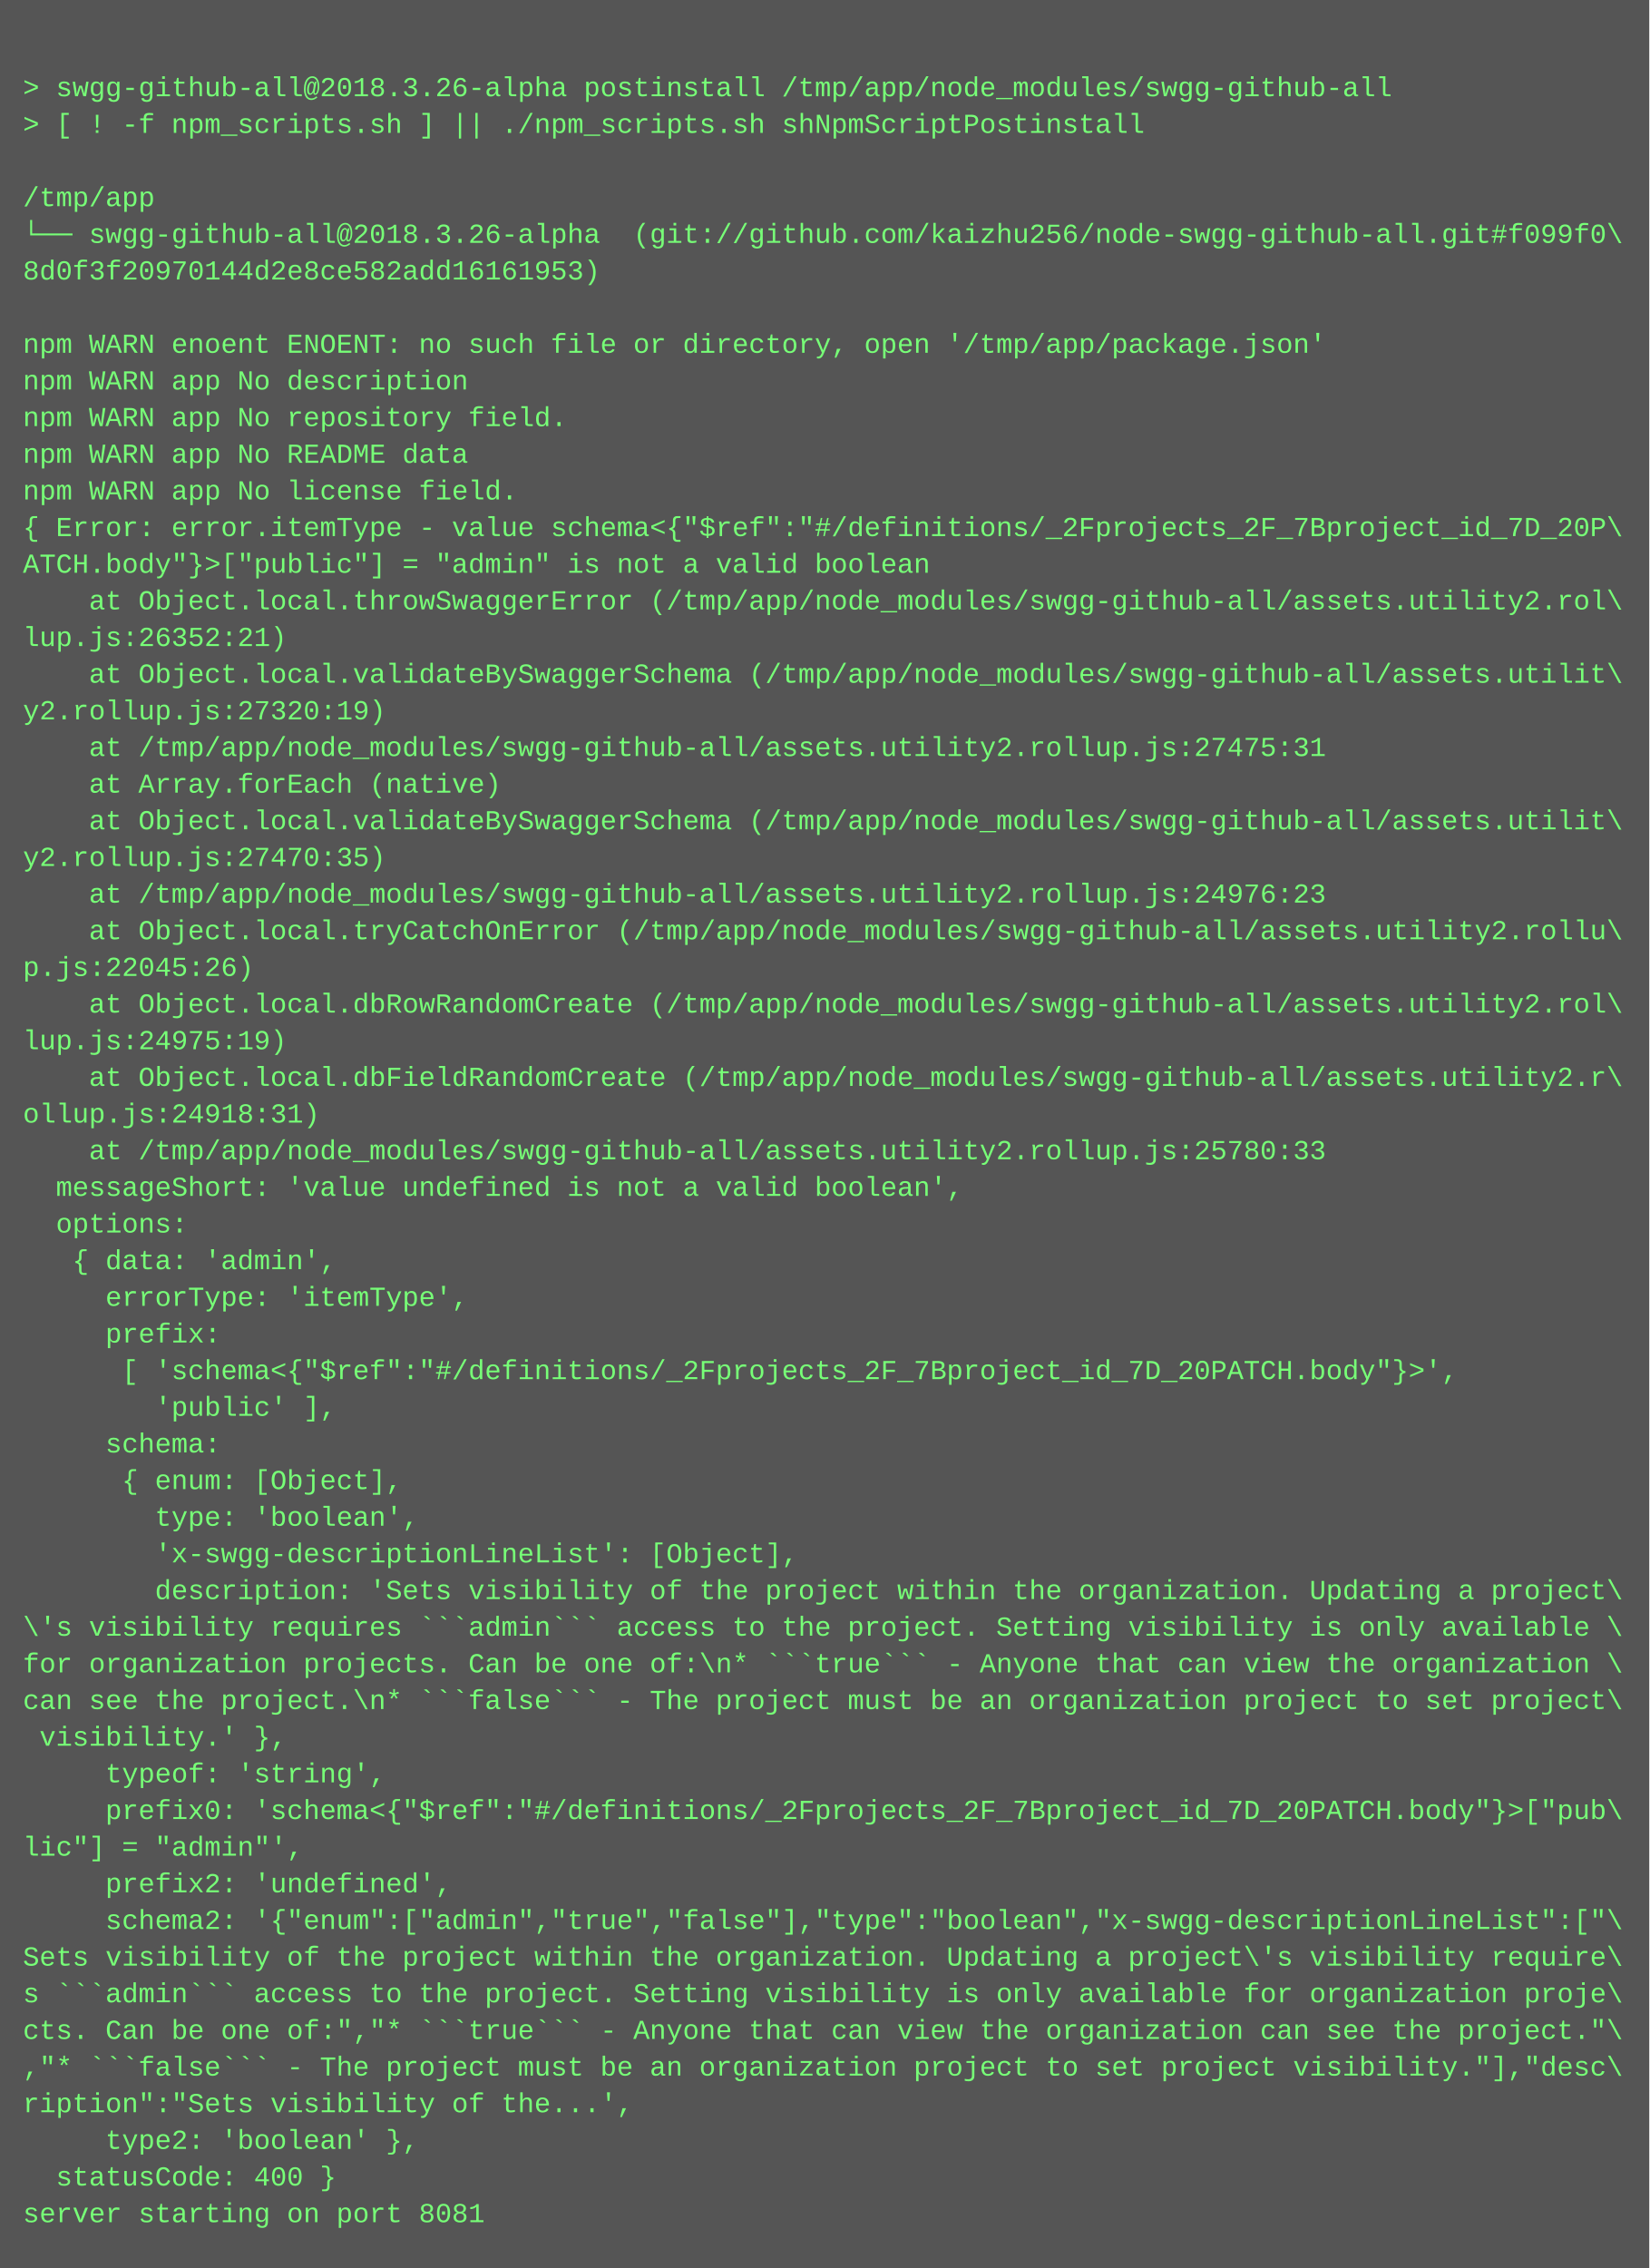
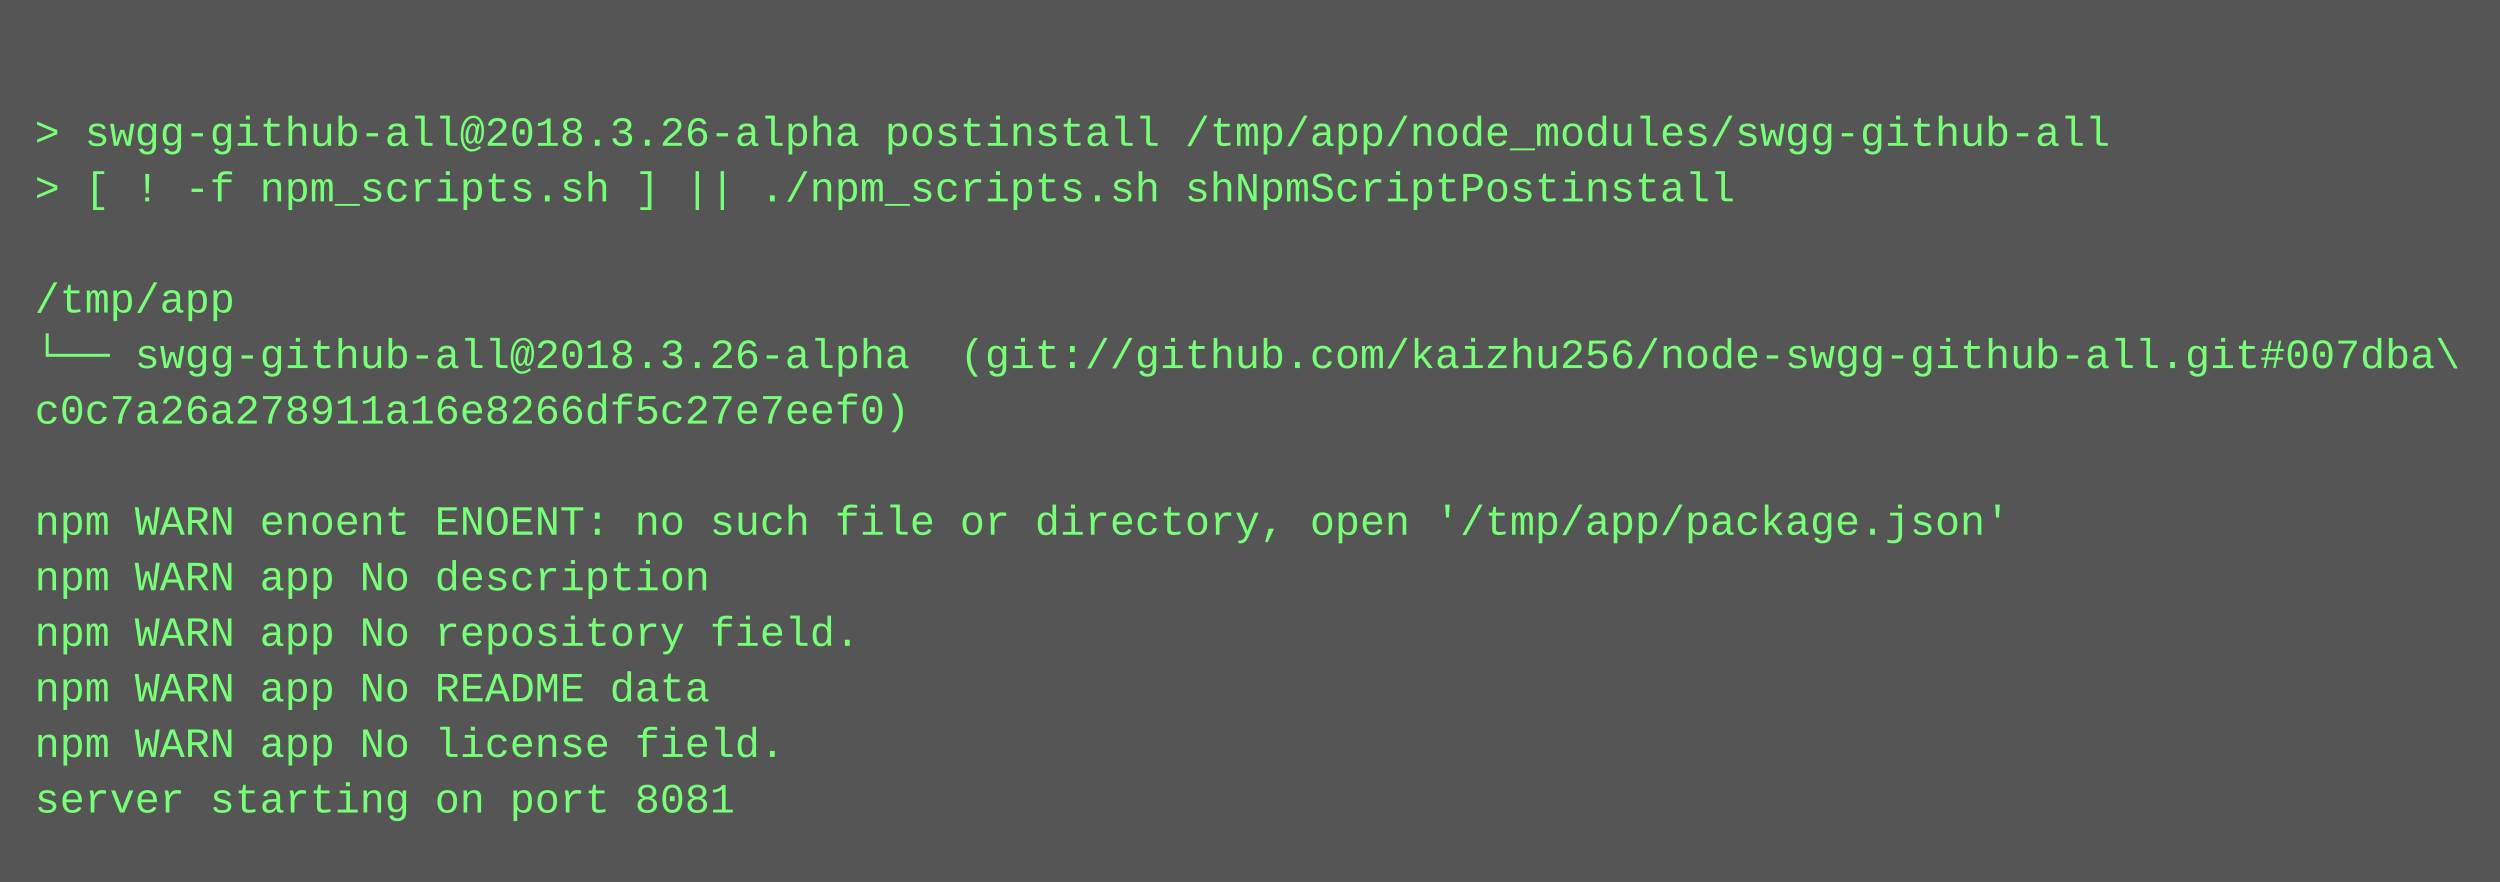
- <svg xmlns="http://www.w3.org/2000/svg" height="990" width="720">
-   <rect height="990" fill="#555" width="720" />
+ <svg xmlns="http://www.w3.org/2000/svg" height="254" width="720">
+   <rect height="254" fill="#555" width="720" />
  <text fill="#7f7" font-family="Courier New" font-size="12" xml:space="preserve">
    <tspan x="10" y="26" />
    <tspan x="10" y="42">&gt; swgg-github-all@2018.3.26-alpha postinstall /tmp/app/node_modules/swgg-github-all</tspan>
    <tspan x="10" y="58">&gt; [ ! -f npm_scripts.sh ] || ./npm_scripts.sh shNpmScriptPostinstall</tspan>
    <tspan x="10" y="74" />
    <tspan x="10" y="90">/tmp/app</tspan>
-     <tspan x="10" y="106">└── swgg-github-all@2018.3.26-alpha  (git://github.com/kaizhu256/node-swgg-github-all.git#f099f0\</tspan>
-     <tspan x="10" y="122">8d0f3f20970144d2e8ce582add16161953)</tspan>
+     <tspan x="10" y="106">└── swgg-github-all@2018.3.26-alpha  (git://github.com/kaizhu256/node-swgg-github-all.git#007dba\</tspan>
+     <tspan x="10" y="122">c0c7a26a278911a16e8266df5c27e7eef0)</tspan>
    <tspan x="10" y="138" />
    <tspan x="10" y="154">npm WARN enoent ENOENT: no such file or directory, open '/tmp/app/package.json'</tspan>
    <tspan x="10" y="170">npm WARN app No description</tspan>
    <tspan x="10" y="186">npm WARN app No repository field.</tspan>
    <tspan x="10" y="202">npm WARN app No README data</tspan>
    <tspan x="10" y="218">npm WARN app No license field.</tspan>
-     <tspan x="10" y="234">{ Error: error.itemType - value schema&lt;{"$ref":"#/definitions/_2Fprojects_2F_7Bproject_id_7D_20P\</tspan>
-     <tspan x="10" y="250">ATCH.body"}&gt;["public"] = "admin" is not a valid boolean</tspan>
-     <tspan x="10" y="266">    at Object.local.throwSwaggerError (/tmp/app/node_modules/swgg-github-all/assets.utility2.rol\</tspan>
-     <tspan x="10" y="282">lup.js:26352:21)</tspan>
-     <tspan x="10" y="298">    at Object.local.validateBySwaggerSchema (/tmp/app/node_modules/swgg-github-all/assets.utilit\</tspan>
-     <tspan x="10" y="314">y2.rollup.js:27320:19)</tspan>
-     <tspan x="10" y="330">    at /tmp/app/node_modules/swgg-github-all/assets.utility2.rollup.js:27475:31</tspan>
-     <tspan x="10" y="346">    at Array.forEach (native)</tspan>
-     <tspan x="10" y="362">    at Object.local.validateBySwaggerSchema (/tmp/app/node_modules/swgg-github-all/assets.utilit\</tspan>
-     <tspan x="10" y="378">y2.rollup.js:27470:35)</tspan>
-     <tspan x="10" y="394">    at /tmp/app/node_modules/swgg-github-all/assets.utility2.rollup.js:24976:23</tspan>
-     <tspan x="10" y="410">    at Object.local.tryCatchOnError (/tmp/app/node_modules/swgg-github-all/assets.utility2.rollu\</tspan>
-     <tspan x="10" y="426">p.js:22045:26)</tspan>
-     <tspan x="10" y="442">    at Object.local.dbRowRandomCreate (/tmp/app/node_modules/swgg-github-all/assets.utility2.rol\</tspan>
-     <tspan x="10" y="458">lup.js:24975:19)</tspan>
-     <tspan x="10" y="474">    at Object.local.dbFieldRandomCreate (/tmp/app/node_modules/swgg-github-all/assets.utility2.r\</tspan>
-     <tspan x="10" y="490">ollup.js:24918:31)</tspan>
-     <tspan x="10" y="506">    at /tmp/app/node_modules/swgg-github-all/assets.utility2.rollup.js:25780:33</tspan>
-     <tspan x="10" y="522">  messageShort: 'value undefined is not a valid boolean',</tspan>
-     <tspan x="10" y="538">  options: </tspan>
-     <tspan x="10" y="554">   { data: 'admin',</tspan>
-     <tspan x="10" y="570">     errorType: 'itemType',</tspan>
-     <tspan x="10" y="586">     prefix: </tspan>
-     <tspan x="10" y="602">      [ 'schema&lt;{"$ref":"#/definitions/_2Fprojects_2F_7Bproject_id_7D_20PATCH.body"}&gt;',</tspan>
-     <tspan x="10" y="618">        'public' ],</tspan>
-     <tspan x="10" y="634">     schema: </tspan>
-     <tspan x="10" y="650">      { enum: [Object],</tspan>
-     <tspan x="10" y="666">        type: 'boolean',</tspan>
-     <tspan x="10" y="682">        'x-swgg-descriptionLineList': [Object],</tspan>
-     <tspan x="10" y="698">        description: 'Sets visibility of the project within the organization. Updating a project\</tspan>
-     <tspan x="10" y="714">\'s visibility requires ```admin``` access to the project. Setting visibility is only available \</tspan>
-     <tspan x="10" y="730">for organization projects. Can be one of:\n* ```true``` - Anyone that can view the organization \</tspan>
-     <tspan x="10" y="746">can see the project.\n* ```false``` - The project must be an organization project to set project\</tspan>
-     <tspan x="10" y="762"> visibility.' },</tspan>
-     <tspan x="10" y="778">     typeof: 'string',</tspan>
-     <tspan x="10" y="794">     prefix0: 'schema&lt;{"$ref":"#/definitions/_2Fprojects_2F_7Bproject_id_7D_20PATCH.body"}&gt;["pub\</tspan>
-     <tspan x="10" y="810">lic"] = "admin"',</tspan>
-     <tspan x="10" y="826">     prefix2: 'undefined',</tspan>
-     <tspan x="10" y="842">     schema2: '{"enum":["admin","true","false"],"type":"boolean","x-swgg-descriptionLineList":["\</tspan>
-     <tspan x="10" y="858">Sets visibility of the project within the organization. Updating a project\'s visibility require\</tspan>
-     <tspan x="10" y="874">s ```admin``` access to the project. Setting visibility is only available for organization proje\</tspan>
-     <tspan x="10" y="890">cts. Can be one of:","* ```true``` - Anyone that can view the organization can see the project."\</tspan>
-     <tspan x="10" y="906">,"* ```false``` - The project must be an organization project to set project visibility."],"desc\</tspan>
-     <tspan x="10" y="922">ription":"Sets visibility of the...',</tspan>
-     <tspan x="10" y="938">     type2: 'boolean' },</tspan>
-     <tspan x="10" y="954">  statusCode: 400 }</tspan>
-     <tspan x="10" y="970">server starting on port 8081</tspan>
+     <tspan x="10" y="234">server starting on port 8081</tspan>
  </text>
</svg>
